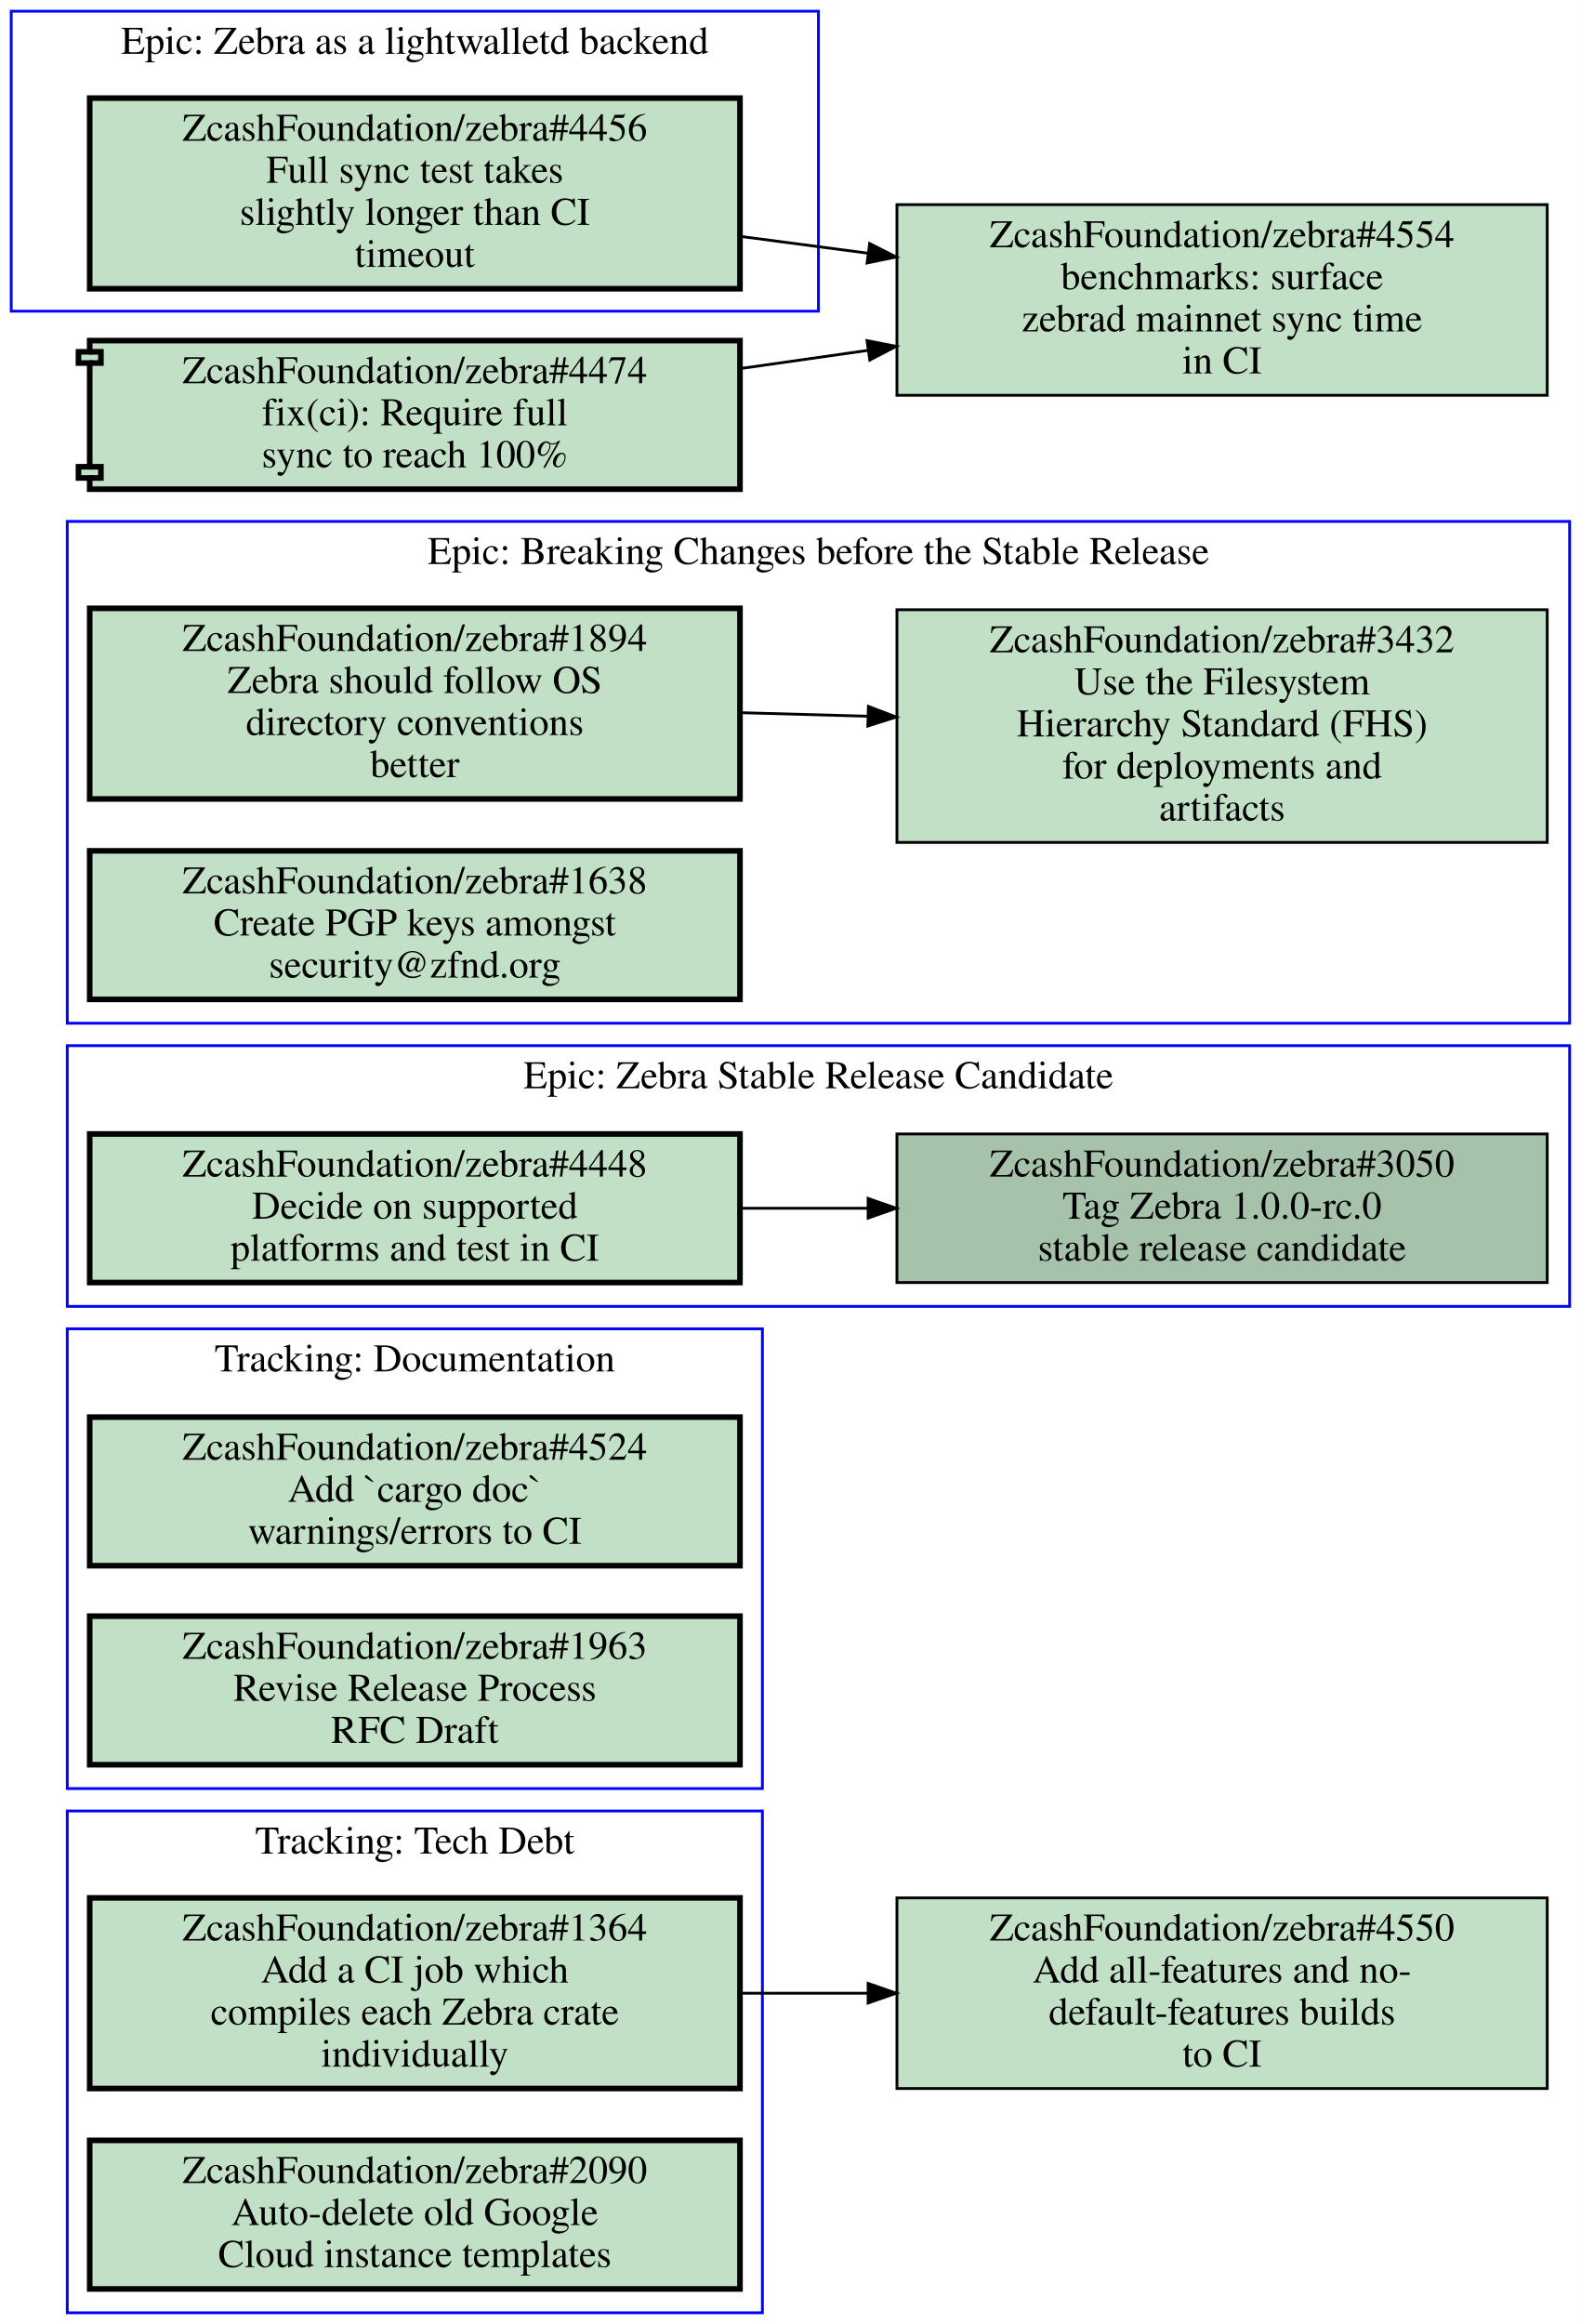
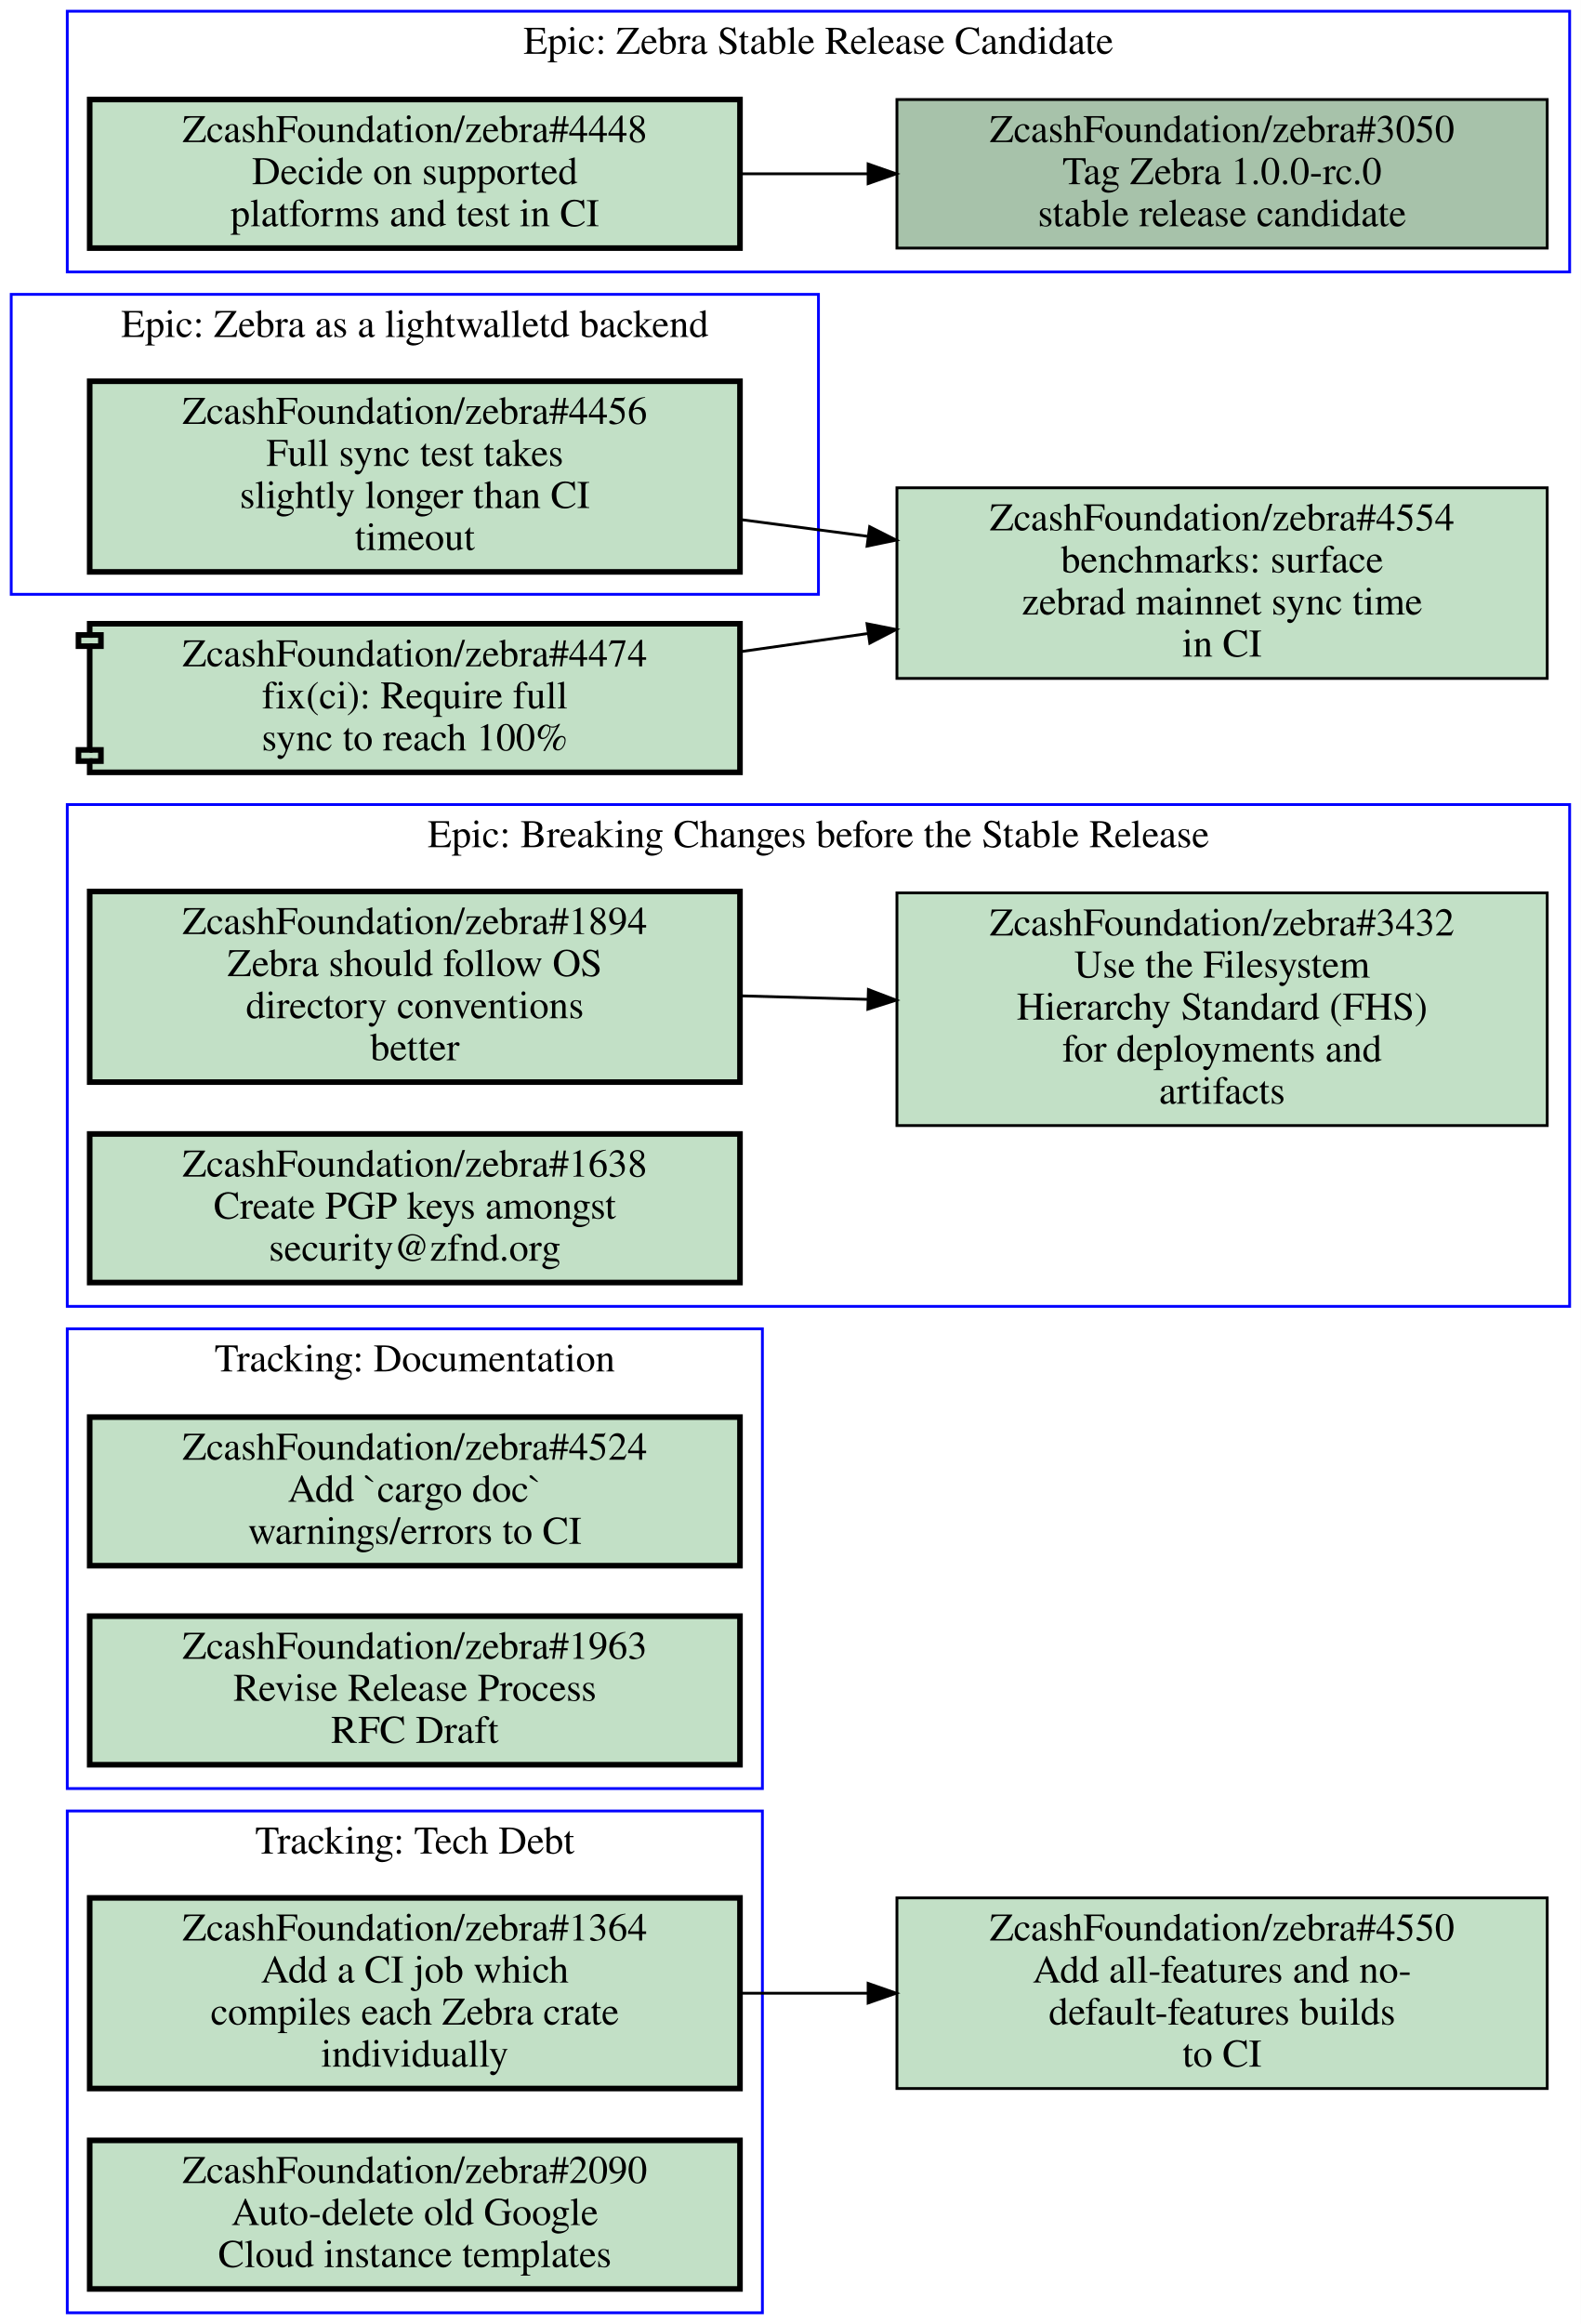
<svg xmlns="http://www.w3.org/2000/svg" xmlns:xlink="http://www.w3.org/1999/xlink" width="564pt" height="829pt" viewBox="0.00 0.00 564.00 829.00">
  <g id="graph0" class="graph" transform="scale(1 1) rotate(0) translate(4 825)">
    <polygon fill="#ffffff" stroke="transparent" points="-4,4 -4,-825 560,-825 560,4 -4,4" />
    <g id="clust1" class="cluster">
-       <polygon fill="none" stroke="#0000ff" points="0,-714 0,-821 288,-821 288,-714 0,-714" />
-       <text text-anchor="middle" x="144" y="-805.8" font-family="Times,serif" font-size="14.00" fill="#000000">Epic: Zebra as a lightwalletd backend</text>
+       <polygon fill="none" stroke="#0000ff" points="20,-359 20,-538 556,-538 556,-359 20,-359" />
+       <text text-anchor="middle" x="288" y="-522.8" font-family="Times,serif" font-size="14.00" fill="#000000">Epic: Breaking Changes before the Stable Release</text>
    </g>
    <g id="clust2" class="cluster">
-       <polygon fill="none" stroke="#0000ff" points="20,0 20,-179 268,-179 268,0 20,0" />
-       <text text-anchor="middle" x="144" y="-163.8" font-family="Times,serif" font-size="14.00" fill="#000000">Tracking: Tech Debt</text>
+       <polygon fill="none" stroke="#0000ff" points="0,-613 0,-720 288,-720 288,-613 0,-613" />
+       <text text-anchor="middle" x="144" y="-704.8" font-family="Times,serif" font-size="14.00" fill="#000000">Epic: Zebra as a lightwalletd backend</text>
    </g>
    <g id="clust3" class="cluster">
-       <polygon fill="none" stroke="#0000ff" points="20,-359 20,-452 556,-452 556,-359 20,-359" />
-       <text text-anchor="middle" x="288" y="-436.8" font-family="Times,serif" font-size="14.00" fill="#000000">Epic: Zebra Stable Release Candidate</text>
+       <polygon fill="none" stroke="#0000ff" points="20,-728 20,-821 556,-821 556,-728 20,-728" />
+       <text text-anchor="middle" x="288" y="-805.8" font-family="Times,serif" font-size="14.00" fill="#000000">Epic: Zebra Stable Release Candidate</text>
    </g>
    <g id="clust4" class="cluster">
      <polygon fill="none" stroke="#0000ff" points="20,-187 20,-351 268,-351 268,-187 20,-187" />
      <text text-anchor="middle" x="144" y="-335.8" font-family="Times,serif" font-size="14.00" fill="#000000">Tracking: Documentation</text>
    </g>
    <g id="clust5" class="cluster">
-       <polygon fill="none" stroke="#0000ff" points="20,-460 20,-639 556,-639 556,-460 20,-460" />
-       <text text-anchor="middle" x="288" y="-623.8" font-family="Times,serif" font-size="14.00" fill="#000000">Epic: Breaking Changes before the Stable Release</text>
+       <polygon fill="none" stroke="#0000ff" points="20,0 20,-179 268,-179 268,0 20,0" />
+       <text text-anchor="middle" x="144" y="-163.8" font-family="Times,serif" font-size="14.00" fill="#000000">Tracking: Tech Debt</text>
    </g>
    <g id="node1" class="node open">
      <g id="a_node1">
+         <a xlink:href="https://github.com/ZcashFoundation/zebra/issues/1894" xlink:title="ZcashFoundation/zebra#1894&#10;Zebra should follow OS&#10;directory conventions&#10;better" target="_blank">
+           <polygon fill="#c2e0c6" stroke="#000000" stroke-width="2" points="260,-507 28,-507 28,-439 260,-439 260,-507" />
+           <text text-anchor="middle" x="144" y="-491.8" font-family="Times,serif" font-size="14.00" fill="#000000">ZcashFoundation/zebra#1894</text>
+           <text text-anchor="middle" x="144" y="-476.8" font-family="Times,serif" font-size="14.00" fill="#000000">Zebra should follow OS</text>
+           <text text-anchor="middle" x="144" y="-461.8" font-family="Times,serif" font-size="14.00" fill="#000000">directory conventions</text>
+           <text text-anchor="middle" x="144" y="-446.8" font-family="Times,serif" font-size="14.00" fill="#000000">better</text>
+         </a>
+       </g>
+     </g>
+     <g id="node2" class="node open">
+       <g id="a_node2">
+         <a xlink:href="https://github.com/ZcashFoundation/zebra/issues/3432" xlink:title="ZcashFoundation/zebra#3432&#10;Use the Filesystem&#10;Hierarchy Standard (FHS)&#10;for deployments and&#10;artifacts" target="_blank">
+           <polygon fill="#c2e0c6" stroke="#000000" points="548,-506.5 316,-506.5 316,-423.5 548,-423.5 548,-506.5" />
+           <text text-anchor="middle" x="432" y="-491.3" font-family="Times,serif" font-size="14.00" fill="#000000">ZcashFoundation/zebra#3432</text>
+           <text text-anchor="middle" x="432" y="-476.3" font-family="Times,serif" font-size="14.00" fill="#000000">Use the Filesystem</text>
+           <text text-anchor="middle" x="432" y="-461.3" font-family="Times,serif" font-size="14.00" fill="#000000">Hierarchy Standard (FHS)</text>
+           <text text-anchor="middle" x="432" y="-446.3" font-family="Times,serif" font-size="14.00" fill="#000000">for deployments and</text>
+           <text text-anchor="middle" x="432" y="-431.3" font-family="Times,serif" font-size="14.00" fill="#000000">artifacts</text>
+         </a>
+       </g>
+     </g>
+     <g id="edge1" class="edge">
+       <path fill="none" stroke="#000000" d="M260.31,-469.77C275.15,-469.36 290.4,-468.93 305.39,-468.52" />
+       <polygon fill="#000000" stroke="#000000" points="305.822,-472.009 315.72,-468.23 305.626,-465.012 305.822,-472.009" />
+     </g>
+     <g id="node3" class="node open">
+       <g id="a_node3">
+         <a xlink:href="https://github.com/ZcashFoundation/zebra/issues/1638" xlink:title="ZcashFoundation/zebra#1638&#10;Create PGP keys amongst&#10;security@zfnd.org" target="_blank">
+           <polygon fill="#c2e0c6" stroke="#000000" stroke-width="2" points="260,-420.5 28,-420.5 28,-367.5 260,-367.5 260,-420.5" />
+           <text text-anchor="middle" x="144" y="-405.3" font-family="Times,serif" font-size="14.00" fill="#000000">ZcashFoundation/zebra#1638</text>
+           <text text-anchor="middle" x="144" y="-390.3" font-family="Times,serif" font-size="14.00" fill="#000000">Create PGP keys amongst</text>
+           <text text-anchor="middle" x="144" y="-375.3" font-family="Times,serif" font-size="14.00" fill="#000000">security@zfnd.org</text>
+         </a>
+       </g>
+     </g>
+     <g id="node4" class="node open">
+       <g id="a_node4">
        <a xlink:href="https://github.com/ZcashFoundation/zebra/issues/4456" xlink:title="ZcashFoundation/zebra#4456&#10;Full sync test takes&#10;slightly longer than CI&#10;timeout" target="_blank">
-           <polygon fill="#c2e0c6" stroke="#000000" stroke-width="2" points="260,-790 28,-790 28,-722 260,-722 260,-790" />
-           <text text-anchor="middle" x="144" y="-774.8" font-family="Times,serif" font-size="14.00" fill="#000000">ZcashFoundation/zebra#4456</text>
-           <text text-anchor="middle" x="144" y="-759.8" font-family="Times,serif" font-size="14.00" fill="#000000">Full sync test takes</text>
-           <text text-anchor="middle" x="144" y="-744.8" font-family="Times,serif" font-size="14.00" fill="#000000">slightly longer than CI</text>
-           <text text-anchor="middle" x="144" y="-729.8" font-family="Times,serif" font-size="14.00" fill="#000000">timeout</text>
+           <polygon fill="#c2e0c6" stroke="#000000" stroke-width="2" points="260,-689 28,-689 28,-621 260,-621 260,-689" />
+           <text text-anchor="middle" x="144" y="-673.8" font-family="Times,serif" font-size="14.00" fill="#000000">ZcashFoundation/zebra#4456</text>
+           <text text-anchor="middle" x="144" y="-658.8" font-family="Times,serif" font-size="14.00" fill="#000000">Full sync test takes</text>
+           <text text-anchor="middle" x="144" y="-643.8" font-family="Times,serif" font-size="14.00" fill="#000000">slightly longer than CI</text>
+           <text text-anchor="middle" x="144" y="-628.8" font-family="Times,serif" font-size="14.00" fill="#000000">timeout</text>
        </a>
      </g>
    </g>
    <g id="node12" class="node open">
      <g id="a_node12">
        <a xlink:href="https://github.com/ZcashFoundation/zebra/issues/4554" xlink:title="ZcashFoundation/zebra#4554&#10;benchmarks: surface&#10;zebrad mainnet sync time&#10;in CI" target="_blank">
-           <polygon fill="#c2e0c6" stroke="#000000" points="548,-752 316,-752 316,-684 548,-684 548,-752" />
-           <text text-anchor="middle" x="432" y="-736.8" font-family="Times,serif" font-size="14.00" fill="#000000">ZcashFoundation/zebra#4554</text>
-           <text text-anchor="middle" x="432" y="-721.8" font-family="Times,serif" font-size="14.00" fill="#000000">benchmarks: surface</text>
-           <text text-anchor="middle" x="432" y="-706.8" font-family="Times,serif" font-size="14.00" fill="#000000">zebrad mainnet sync time</text>
-           <text text-anchor="middle" x="432" y="-691.8" font-family="Times,serif" font-size="14.00" fill="#000000">in CI</text>
+           <polygon fill="#c2e0c6" stroke="#000000" points="548,-651 316,-651 316,-583 548,-583 548,-651" />
+           <text text-anchor="middle" x="432" y="-635.8" font-family="Times,serif" font-size="14.00" fill="#000000">ZcashFoundation/zebra#4554</text>
+           <text text-anchor="middle" x="432" y="-620.8" font-family="Times,serif" font-size="14.00" fill="#000000">benchmarks: surface</text>
+           <text text-anchor="middle" x="432" y="-605.8" font-family="Times,serif" font-size="14.00" fill="#000000">zebrad mainnet sync time</text>
+           <text text-anchor="middle" x="432" y="-590.8" font-family="Times,serif" font-size="14.00" fill="#000000">in CI</text>
        </a>
      </g>
    </g>
    <g id="edge4" class="edge">
-       <path fill="none" stroke="#000000" d="M260.31,-740.65C275.15,-738.7 290.4,-736.68 305.39,-734.71" />
-       <polygon fill="#000000" stroke="#000000" points="306.267,-738.124 315.72,-733.34 305.347,-731.185 306.267,-738.124" />
+       <path fill="none" stroke="#000000" d="M260.31,-639.65C275.15,-637.7 290.4,-635.68 305.39,-633.71" />
+       <polygon fill="#000000" stroke="#000000" points="306.267,-637.124 315.72,-632.34 305.347,-630.185 306.267,-637.124" />
    </g>
-     <g id="node2" class="node open">
-       <g id="a_node2">
+     <g id="node5" class="node open">
+       <g id="a_node5">
+         <a xlink:href="https://github.com/ZcashFoundation/zebra/issues/3050" xlink:title="ZcashFoundation/zebra#3050&#10;Tag Zebra 1.0.0-rc.0&#10;stable release candidate" target="_blank">
+           <polygon fill="#a7c2aa" stroke="#000000" points="548,-789.5 316,-789.5 316,-736.5 548,-736.5 548,-789.5" />
+           <text text-anchor="middle" x="432" y="-774.3" font-family="Times,serif" font-size="14.00" fill="#000000">ZcashFoundation/zebra#3050</text>
+           <text text-anchor="middle" x="432" y="-759.3" font-family="Times,serif" font-size="14.00" fill="#000000">Tag Zebra 1.0.0-rc.0</text>
+           <text text-anchor="middle" x="432" y="-744.3" font-family="Times,serif" font-size="14.00" fill="#000000">stable release candidate</text>
+         </a>
+       </g>
+     </g>
+     <g id="node6" class="node open">
+       <g id="a_node6">
+         <a xlink:href="https://github.com/ZcashFoundation/zebra/issues/4448" xlink:title="ZcashFoundation/zebra#4448&#10;Decide on supported&#10;platforms and test in CI" target="_blank">
+           <polygon fill="#c2e0c6" stroke="#000000" stroke-width="2" points="260,-789.5 28,-789.5 28,-736.5 260,-736.5 260,-789.5" />
+           <text text-anchor="middle" x="144" y="-774.3" font-family="Times,serif" font-size="14.00" fill="#000000">ZcashFoundation/zebra#4448</text>
+           <text text-anchor="middle" x="144" y="-759.3" font-family="Times,serif" font-size="14.00" fill="#000000">Decide on supported</text>
+           <text text-anchor="middle" x="144" y="-744.3" font-family="Times,serif" font-size="14.00" fill="#000000">platforms and test in CI</text>
+         </a>
+       </g>
+     </g>
+     <g id="edge2" class="edge">
+       <path fill="none" stroke="#000000" d="M260.31,-763C275.15,-763 290.4,-763 305.39,-763" />
+       <polygon fill="#000000" stroke="#000000" points="305.72,-766.5 315.72,-763 305.72,-759.5 305.72,-766.5" />
+     </g>
+     <g id="node7" class="node open">
+       <g id="a_node7">
+         <a xlink:href="https://github.com/ZcashFoundation/zebra/issues/4524" xlink:title="ZcashFoundation/zebra#4524&#10;Add `cargo doc`&#10;warnings/errors to CI" target="_blank">
+           <polygon fill="#c2e0c6" stroke="#000000" stroke-width="2" points="260,-319.5 28,-319.5 28,-266.5 260,-266.5 260,-319.5" />
+           <text text-anchor="middle" x="144" y="-304.3" font-family="Times,serif" font-size="14.00" fill="#000000">ZcashFoundation/zebra#4524</text>
+           <text text-anchor="middle" x="144" y="-289.3" font-family="Times,serif" font-size="14.00" fill="#000000">Add `cargo doc`</text>
+           <text text-anchor="middle" x="144" y="-274.3" font-family="Times,serif" font-size="14.00" fill="#000000">warnings/errors to CI</text>
+         </a>
+       </g>
+     </g>
+     <g id="node8" class="node open">
+       <g id="a_node8">
+         <a xlink:href="https://github.com/ZcashFoundation/zebra/issues/1963" xlink:title="ZcashFoundation/zebra#1963&#10;Revise Release Process&#10;RFC Draft" target="_blank">
+           <polygon fill="#c2e0c6" stroke="#000000" stroke-width="2" points="260,-248.5 28,-248.5 28,-195.5 260,-195.5 260,-248.5" />
+           <text text-anchor="middle" x="144" y="-233.3" font-family="Times,serif" font-size="14.00" fill="#000000">ZcashFoundation/zebra#1963</text>
+           <text text-anchor="middle" x="144" y="-218.3" font-family="Times,serif" font-size="14.00" fill="#000000">Revise Release Process</text>
+           <text text-anchor="middle" x="144" y="-203.3" font-family="Times,serif" font-size="14.00" fill="#000000">RFC Draft</text>
+         </a>
+       </g>
+     </g>
+     <g id="node9" class="node open">
+       <g id="a_node9">
        <a xlink:href="https://github.com/ZcashFoundation/zebra/issues/1364" xlink:title="ZcashFoundation/zebra#1364&#10;Add a CI job which&#10;compiles each Zebra crate&#10;individually" target="_blank">
          <polygon fill="#c2e0c6" stroke="#000000" stroke-width="2" points="260,-148 28,-148 28,-80 260,-80 260,-148" />
          <text text-anchor="middle" x="144" y="-132.8" font-family="Times,serif" font-size="14.00" fill="#000000">ZcashFoundation/zebra#1364</text>
          <text text-anchor="middle" x="144" y="-117.8" font-family="Times,serif" font-size="14.00" fill="#000000">Add a CI job which</text>
          <text text-anchor="middle" x="144" y="-102.8" font-family="Times,serif" font-size="14.00" fill="#000000">compiles each Zebra crate</text>
          <text text-anchor="middle" x="144" y="-87.8" font-family="Times,serif" font-size="14.00" fill="#000000">individually</text>
        </a>
      </g>
    </g>
    <g id="node11" class="node open">
      <g id="a_node11">
        <a xlink:href="https://github.com/ZcashFoundation/zebra/issues/4550" xlink:title="ZcashFoundation/zebra#4550&#10;Add all-features and no-&#10;default-features builds&#10;to CI" target="_blank">
          <polygon fill="#c2e0c6" stroke="#000000" points="548,-148 316,-148 316,-80 548,-80 548,-148" />
          <text text-anchor="middle" x="432" y="-132.8" font-family="Times,serif" font-size="14.00" fill="#000000">ZcashFoundation/zebra#4550</text>
          <text text-anchor="middle" x="432" y="-117.8" font-family="Times,serif" font-size="14.00" fill="#000000">Add all-features and no-</text>
          <text text-anchor="middle" x="432" y="-102.8" font-family="Times,serif" font-size="14.00" fill="#000000">default-features builds</text>
          <text text-anchor="middle" x="432" y="-87.8" font-family="Times,serif" font-size="14.00" fill="#000000">to CI</text>
        </a>
      </g>
    </g>
    <g id="edge3" class="edge">
      <path fill="none" stroke="#000000" d="M260.31,-114C275.15,-114 290.4,-114 305.39,-114" />
      <polygon fill="#000000" stroke="#000000" points="305.72,-117.5 315.72,-114 305.72,-110.5 305.72,-117.5" />
    </g>
-     <g id="node3" class="node open">
-       <g id="a_node3">
+     <g id="node10" class="node open">
+       <g id="a_node10">
        <a xlink:href="https://github.com/ZcashFoundation/zebra/issues/2090" xlink:title="ZcashFoundation/zebra#2090&#10;Auto-delete old Google&#10;Cloud instance templates" target="_blank">
          <polygon fill="#c2e0c6" stroke="#000000" stroke-width="2" points="260,-61.5 28,-61.5 28,-8.5 260,-8.5 260,-61.5" />
          <text text-anchor="middle" x="144" y="-46.3" font-family="Times,serif" font-size="14.00" fill="#000000">ZcashFoundation/zebra#2090</text>
          <text text-anchor="middle" x="144" y="-31.3" font-family="Times,serif" font-size="14.00" fill="#000000">Auto-delete old Google</text>
          <text text-anchor="middle" x="144" y="-16.3" font-family="Times,serif" font-size="14.00" fill="#000000">Cloud instance templates</text>
        </a>
      </g>
    </g>
-     <g id="node4" class="node open">
-       <g id="a_node4">
-         <a xlink:href="https://github.com/ZcashFoundation/zebra/issues/3050" xlink:title="ZcashFoundation/zebra#3050&#10;Tag Zebra 1.0.0-rc.0&#10;stable release candidate" target="_blank">
-           <polygon fill="#a7c2aa" stroke="#000000" points="548,-420.5 316,-420.5 316,-367.5 548,-367.5 548,-420.5" />
-           <text text-anchor="middle" x="432" y="-405.3" font-family="Times,serif" font-size="14.00" fill="#000000">ZcashFoundation/zebra#3050</text>
-           <text text-anchor="middle" x="432" y="-390.3" font-family="Times,serif" font-size="14.00" fill="#000000">Tag Zebra 1.0.0-rc.0</text>
-           <text text-anchor="middle" x="432" y="-375.3" font-family="Times,serif" font-size="14.00" fill="#000000">stable release candidate</text>
-         </a>
-       </g>
-     </g>
-     <g id="node5" class="node open">
-       <g id="a_node5">
-         <a xlink:href="https://github.com/ZcashFoundation/zebra/issues/4448" xlink:title="ZcashFoundation/zebra#4448&#10;Decide on supported&#10;platforms and test in CI" target="_blank">
-           <polygon fill="#c2e0c6" stroke="#000000" stroke-width="2" points="260,-420.5 28,-420.5 28,-367.5 260,-367.5 260,-420.5" />
-           <text text-anchor="middle" x="144" y="-405.3" font-family="Times,serif" font-size="14.00" fill="#000000">ZcashFoundation/zebra#4448</text>
-           <text text-anchor="middle" x="144" y="-390.3" font-family="Times,serif" font-size="14.00" fill="#000000">Decide on supported</text>
-           <text text-anchor="middle" x="144" y="-375.3" font-family="Times,serif" font-size="14.00" fill="#000000">platforms and test in CI</text>
-         </a>
-       </g>
-     </g>
-     <g id="edge1" class="edge">
-       <path fill="none" stroke="#000000" d="M260.31,-394C275.15,-394 290.4,-394 305.39,-394" />
-       <polygon fill="#000000" stroke="#000000" points="305.72,-397.5 315.72,-394 305.72,-390.5 305.72,-397.5" />
-     </g>
-     <g id="node6" class="node open">
-       <g id="a_node6">
-         <a xlink:href="https://github.com/ZcashFoundation/zebra/issues/4524" xlink:title="ZcashFoundation/zebra#4524&#10;Add `cargo doc`&#10;warnings/errors to CI" target="_blank">
-           <polygon fill="#c2e0c6" stroke="#000000" stroke-width="2" points="260,-319.5 28,-319.5 28,-266.5 260,-266.5 260,-319.5" />
-           <text text-anchor="middle" x="144" y="-304.3" font-family="Times,serif" font-size="14.00" fill="#000000">ZcashFoundation/zebra#4524</text>
-           <text text-anchor="middle" x="144" y="-289.3" font-family="Times,serif" font-size="14.00" fill="#000000">Add `cargo doc`</text>
-           <text text-anchor="middle" x="144" y="-274.3" font-family="Times,serif" font-size="14.00" fill="#000000">warnings/errors to CI</text>
-         </a>
-       </g>
-     </g>
-     <g id="node7" class="node open">
-       <g id="a_node7">
-         <a xlink:href="https://github.com/ZcashFoundation/zebra/issues/1963" xlink:title="ZcashFoundation/zebra#1963&#10;Revise Release Process&#10;RFC Draft" target="_blank">
-           <polygon fill="#c2e0c6" stroke="#000000" stroke-width="2" points="260,-248.5 28,-248.5 28,-195.5 260,-195.5 260,-248.5" />
-           <text text-anchor="middle" x="144" y="-233.3" font-family="Times,serif" font-size="14.00" fill="#000000">ZcashFoundation/zebra#1963</text>
-           <text text-anchor="middle" x="144" y="-218.3" font-family="Times,serif" font-size="14.00" fill="#000000">Revise Release Process</text>
-           <text text-anchor="middle" x="144" y="-203.3" font-family="Times,serif" font-size="14.00" fill="#000000">RFC Draft</text>
-         </a>
-       </g>
-     </g>
-     <g id="node8" class="node open">
-       <g id="a_node8">
-         <a xlink:href="https://github.com/ZcashFoundation/zebra/issues/1894" xlink:title="ZcashFoundation/zebra#1894&#10;Zebra should follow OS&#10;directory conventions&#10;better" target="_blank">
-           <polygon fill="#c2e0c6" stroke="#000000" stroke-width="2" points="260,-608 28,-608 28,-540 260,-540 260,-608" />
-           <text text-anchor="middle" x="144" y="-592.8" font-family="Times,serif" font-size="14.00" fill="#000000">ZcashFoundation/zebra#1894</text>
-           <text text-anchor="middle" x="144" y="-577.8" font-family="Times,serif" font-size="14.00" fill="#000000">Zebra should follow OS</text>
-           <text text-anchor="middle" x="144" y="-562.8" font-family="Times,serif" font-size="14.00" fill="#000000">directory conventions</text>
-           <text text-anchor="middle" x="144" y="-547.8" font-family="Times,serif" font-size="14.00" fill="#000000">better</text>
-         </a>
-       </g>
-     </g>
-     <g id="node9" class="node open">
-       <g id="a_node9">
-         <a xlink:href="https://github.com/ZcashFoundation/zebra/issues/3432" xlink:title="ZcashFoundation/zebra#3432&#10;Use the Filesystem&#10;Hierarchy Standard (FHS)&#10;for deployments and&#10;artifacts" target="_blank">
-           <polygon fill="#c2e0c6" stroke="#000000" points="548,-607.5 316,-607.5 316,-524.5 548,-524.5 548,-607.5" />
-           <text text-anchor="middle" x="432" y="-592.3" font-family="Times,serif" font-size="14.00" fill="#000000">ZcashFoundation/zebra#3432</text>
-           <text text-anchor="middle" x="432" y="-577.3" font-family="Times,serif" font-size="14.00" fill="#000000">Use the Filesystem</text>
-           <text text-anchor="middle" x="432" y="-562.3" font-family="Times,serif" font-size="14.00" fill="#000000">Hierarchy Standard (FHS)</text>
-           <text text-anchor="middle" x="432" y="-547.3" font-family="Times,serif" font-size="14.00" fill="#000000">for deployments and</text>
-           <text text-anchor="middle" x="432" y="-532.3" font-family="Times,serif" font-size="14.00" fill="#000000">artifacts</text>
-         </a>
-       </g>
-     </g>
-     <g id="edge2" class="edge">
-       <path fill="none" stroke="#000000" d="M260.31,-570.77C275.15,-570.36 290.4,-569.93 305.39,-569.52" />
-       <polygon fill="#000000" stroke="#000000" points="305.822,-573.009 315.72,-569.23 305.626,-566.012 305.822,-573.009" />
-     </g>
-     <g id="node10" class="node open">
-       <g id="a_node10">
-         <a xlink:href="https://github.com/ZcashFoundation/zebra/issues/1638" xlink:title="ZcashFoundation/zebra#1638&#10;Create PGP keys amongst&#10;security@zfnd.org" target="_blank">
-           <polygon fill="#c2e0c6" stroke="#000000" stroke-width="2" points="260,-521.5 28,-521.5 28,-468.5 260,-468.5 260,-521.5" />
-           <text text-anchor="middle" x="144" y="-506.3" font-family="Times,serif" font-size="14.00" fill="#000000">ZcashFoundation/zebra#1638</text>
-           <text text-anchor="middle" x="144" y="-491.3" font-family="Times,serif" font-size="14.00" fill="#000000">Create PGP keys amongst</text>
-           <text text-anchor="middle" x="144" y="-476.3" font-family="Times,serif" font-size="14.00" fill="#000000">security@zfnd.org</text>
-         </a>
-       </g>
-     </g>
    <g id="node13" class="node open">
      <g id="a_node13">
        <a xlink:href="https://github.com/ZcashFoundation/zebra/pull/4474" xlink:title="ZcashFoundation/zebra#4474&#10;fix(ci): Require full&#10;sync to reach 100%" target="_blank">
-           <polygon fill="#c2e0c6" stroke="#000000" stroke-width="2" points="260,-703.5 28,-703.5 28,-699.5 24,-699.5 24,-695.5 28,-695.5 28,-658.5 24,-658.5 24,-654.5 28,-654.5 28,-650.5 260,-650.5 260,-703.5" />
-           <polyline fill="none" stroke="#000000" stroke-width="2" points="28,-699.5 32,-699.5 32,-695.5 28,-695.5 " />
-           <polyline fill="none" stroke="#000000" stroke-width="2" points="28,-658.5 32,-658.5 32,-654.5 28,-654.5 " />
-           <text text-anchor="middle" x="144" y="-688.3" font-family="Times,serif" font-size="14.00" fill="#000000">ZcashFoundation/zebra#4474</text>
-           <text text-anchor="middle" x="144" y="-673.3" font-family="Times,serif" font-size="14.00" fill="#000000">fix(ci): Require full</text>
-           <text text-anchor="middle" x="144" y="-658.3" font-family="Times,serif" font-size="14.00" fill="#000000">sync to reach 100%</text>
+           <polygon fill="#c2e0c6" stroke="#000000" stroke-width="2" points="260,-602.5 28,-602.5 28,-598.5 24,-598.5 24,-594.5 28,-594.5 28,-557.5 24,-557.5 24,-553.5 28,-553.5 28,-549.5 260,-549.5 260,-602.5" />
+           <polyline fill="none" stroke="#000000" stroke-width="2" points="28,-598.5 32,-598.5 32,-594.5 28,-594.5 " />
+           <polyline fill="none" stroke="#000000" stroke-width="2" points="28,-557.5 32,-557.5 32,-553.5 28,-553.5 " />
+           <text text-anchor="middle" x="144" y="-587.3" font-family="Times,serif" font-size="14.00" fill="#000000">ZcashFoundation/zebra#4474</text>
+           <text text-anchor="middle" x="144" y="-572.3" font-family="Times,serif" font-size="14.00" fill="#000000">fix(ci): Require full</text>
+           <text text-anchor="middle" x="144" y="-557.3" font-family="Times,serif" font-size="14.00" fill="#000000">sync to reach 100%</text>
        </a>
      </g>
    </g>
    <g id="edge5" class="edge">
-       <path fill="none" stroke="#000000" d="M260.31,-693.56C275.15,-695.67 290.4,-697.84 305.39,-699.98" />
-       <polygon fill="#000000" stroke="#000000" points="305.327,-703.506 315.72,-701.45 306.313,-696.576 305.327,-703.506" />
+       <path fill="none" stroke="#000000" d="M260.31,-592.56C275.15,-594.67 290.4,-596.84 305.39,-598.98" />
+       <polygon fill="#000000" stroke="#000000" points="305.327,-602.506 315.72,-600.45 306.313,-595.576 305.327,-602.506" />
    </g>
  </g>
</svg>
